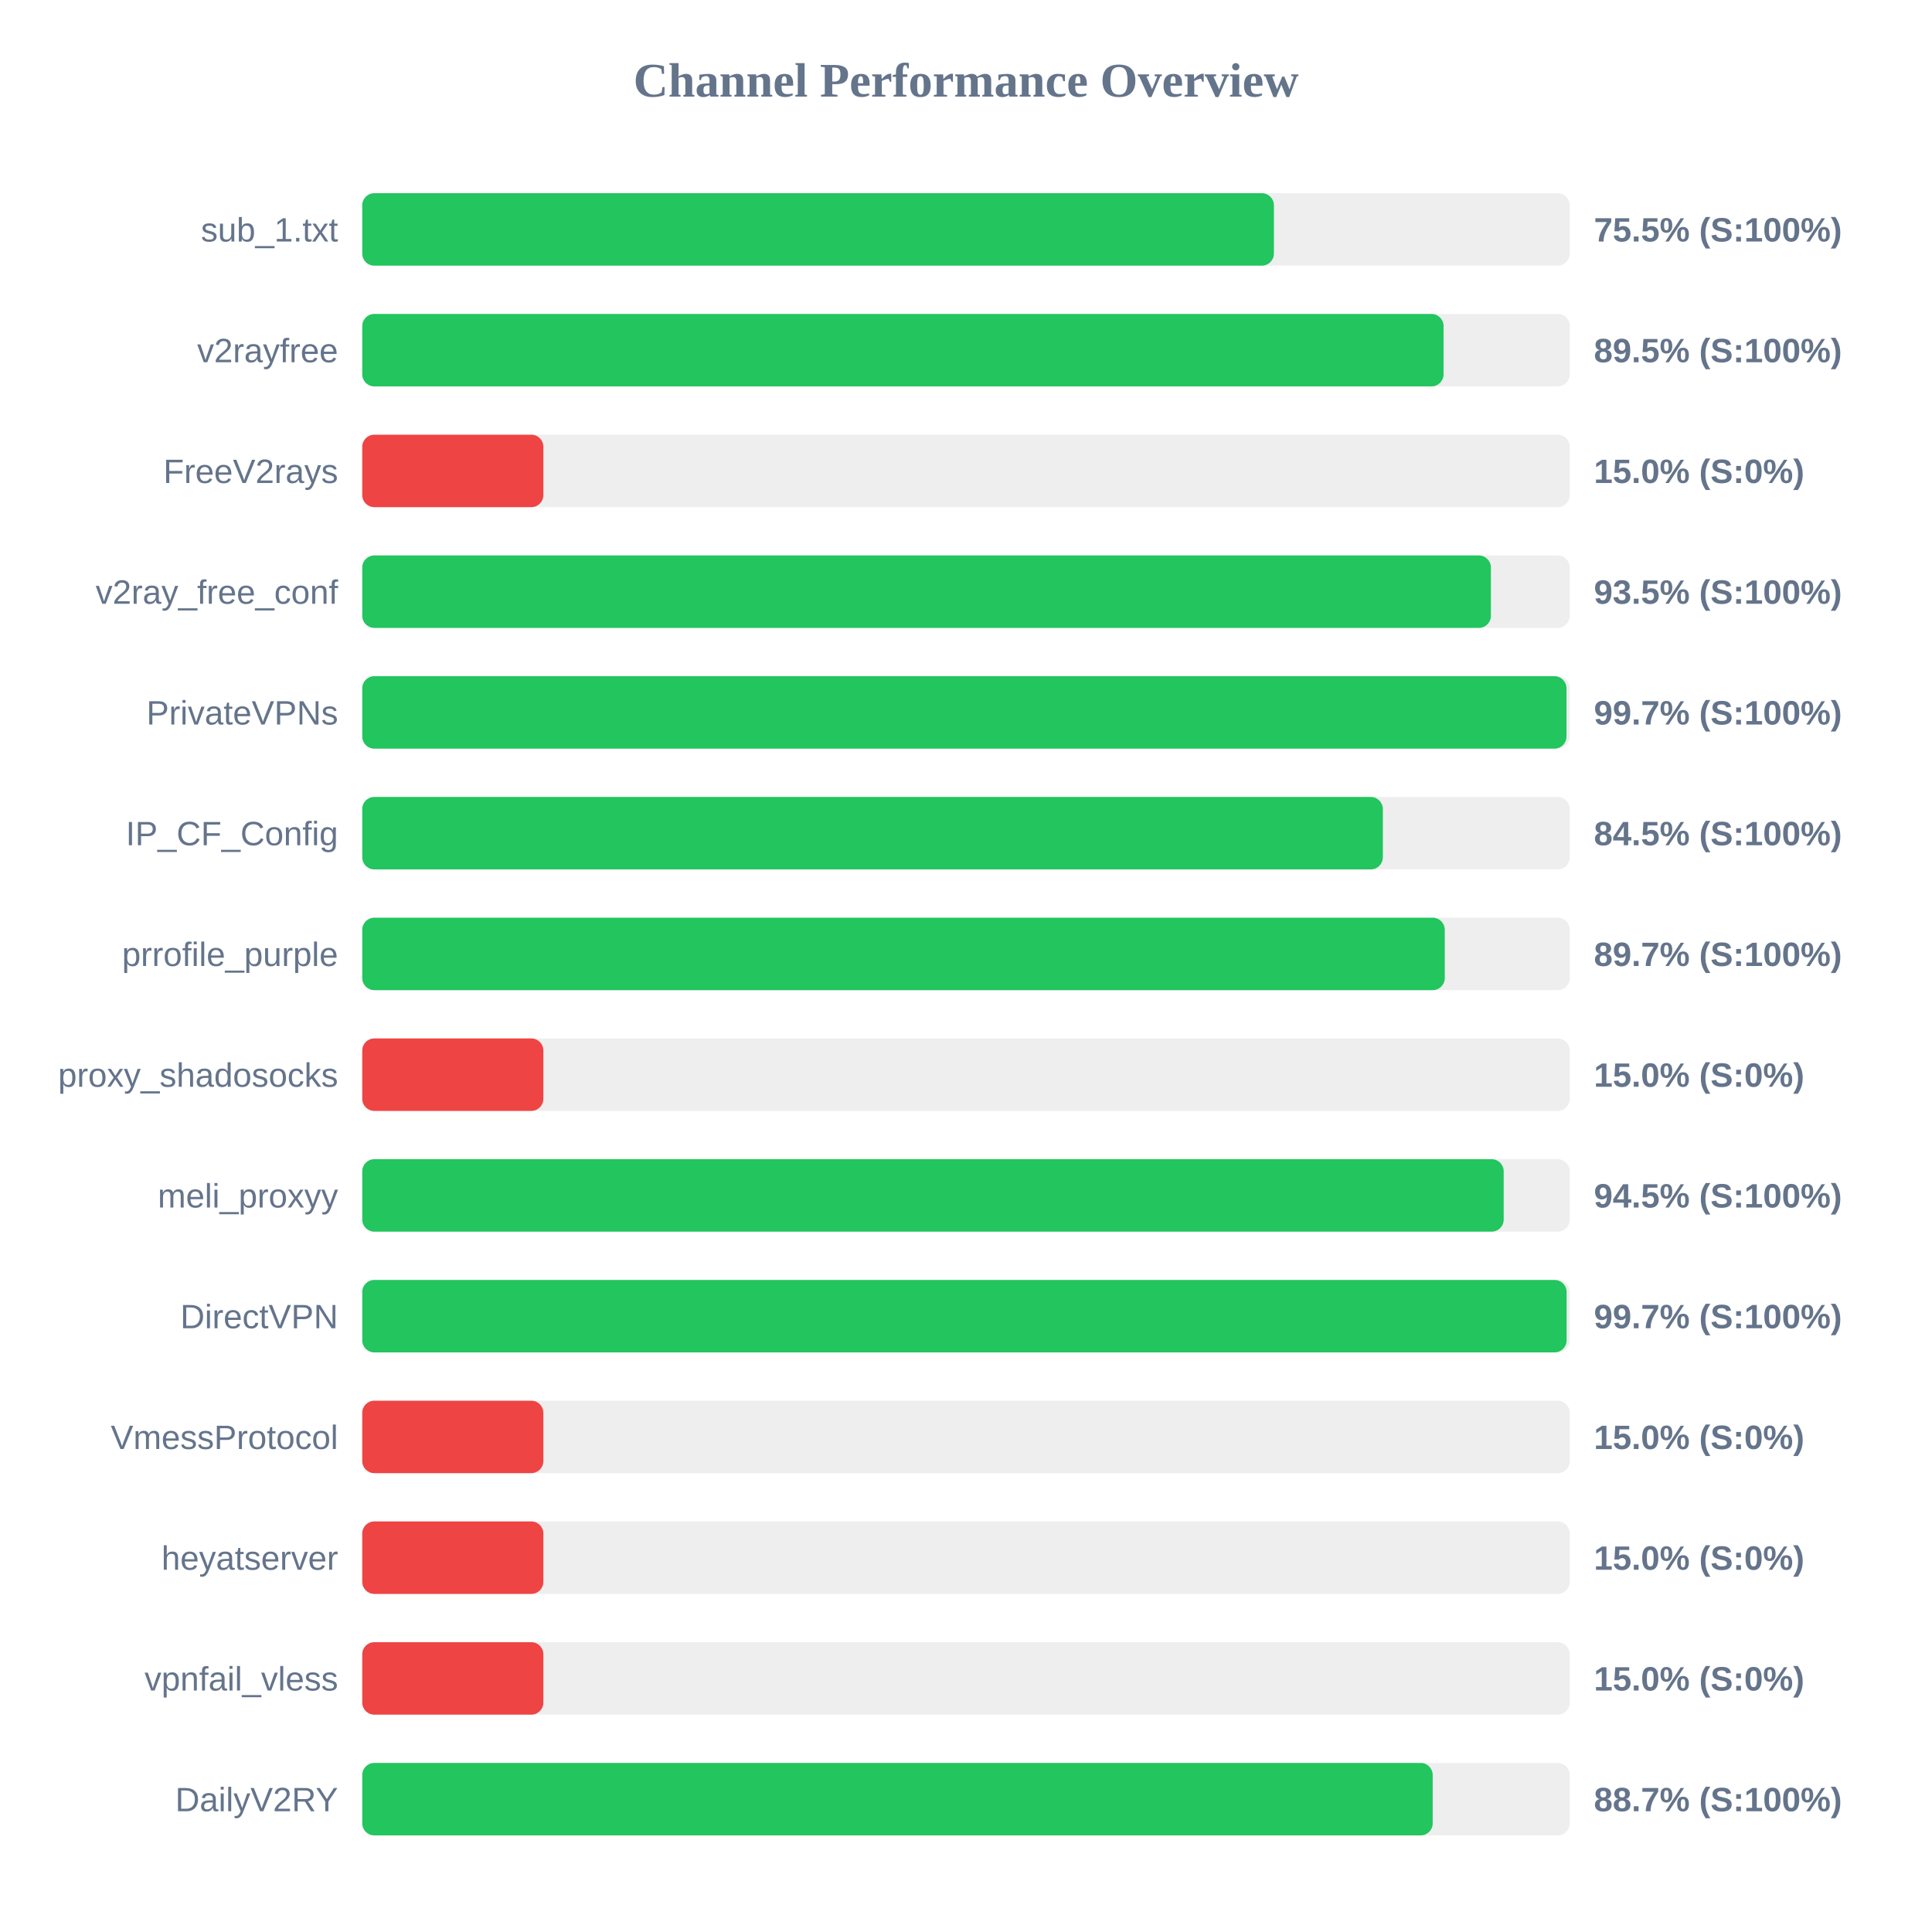
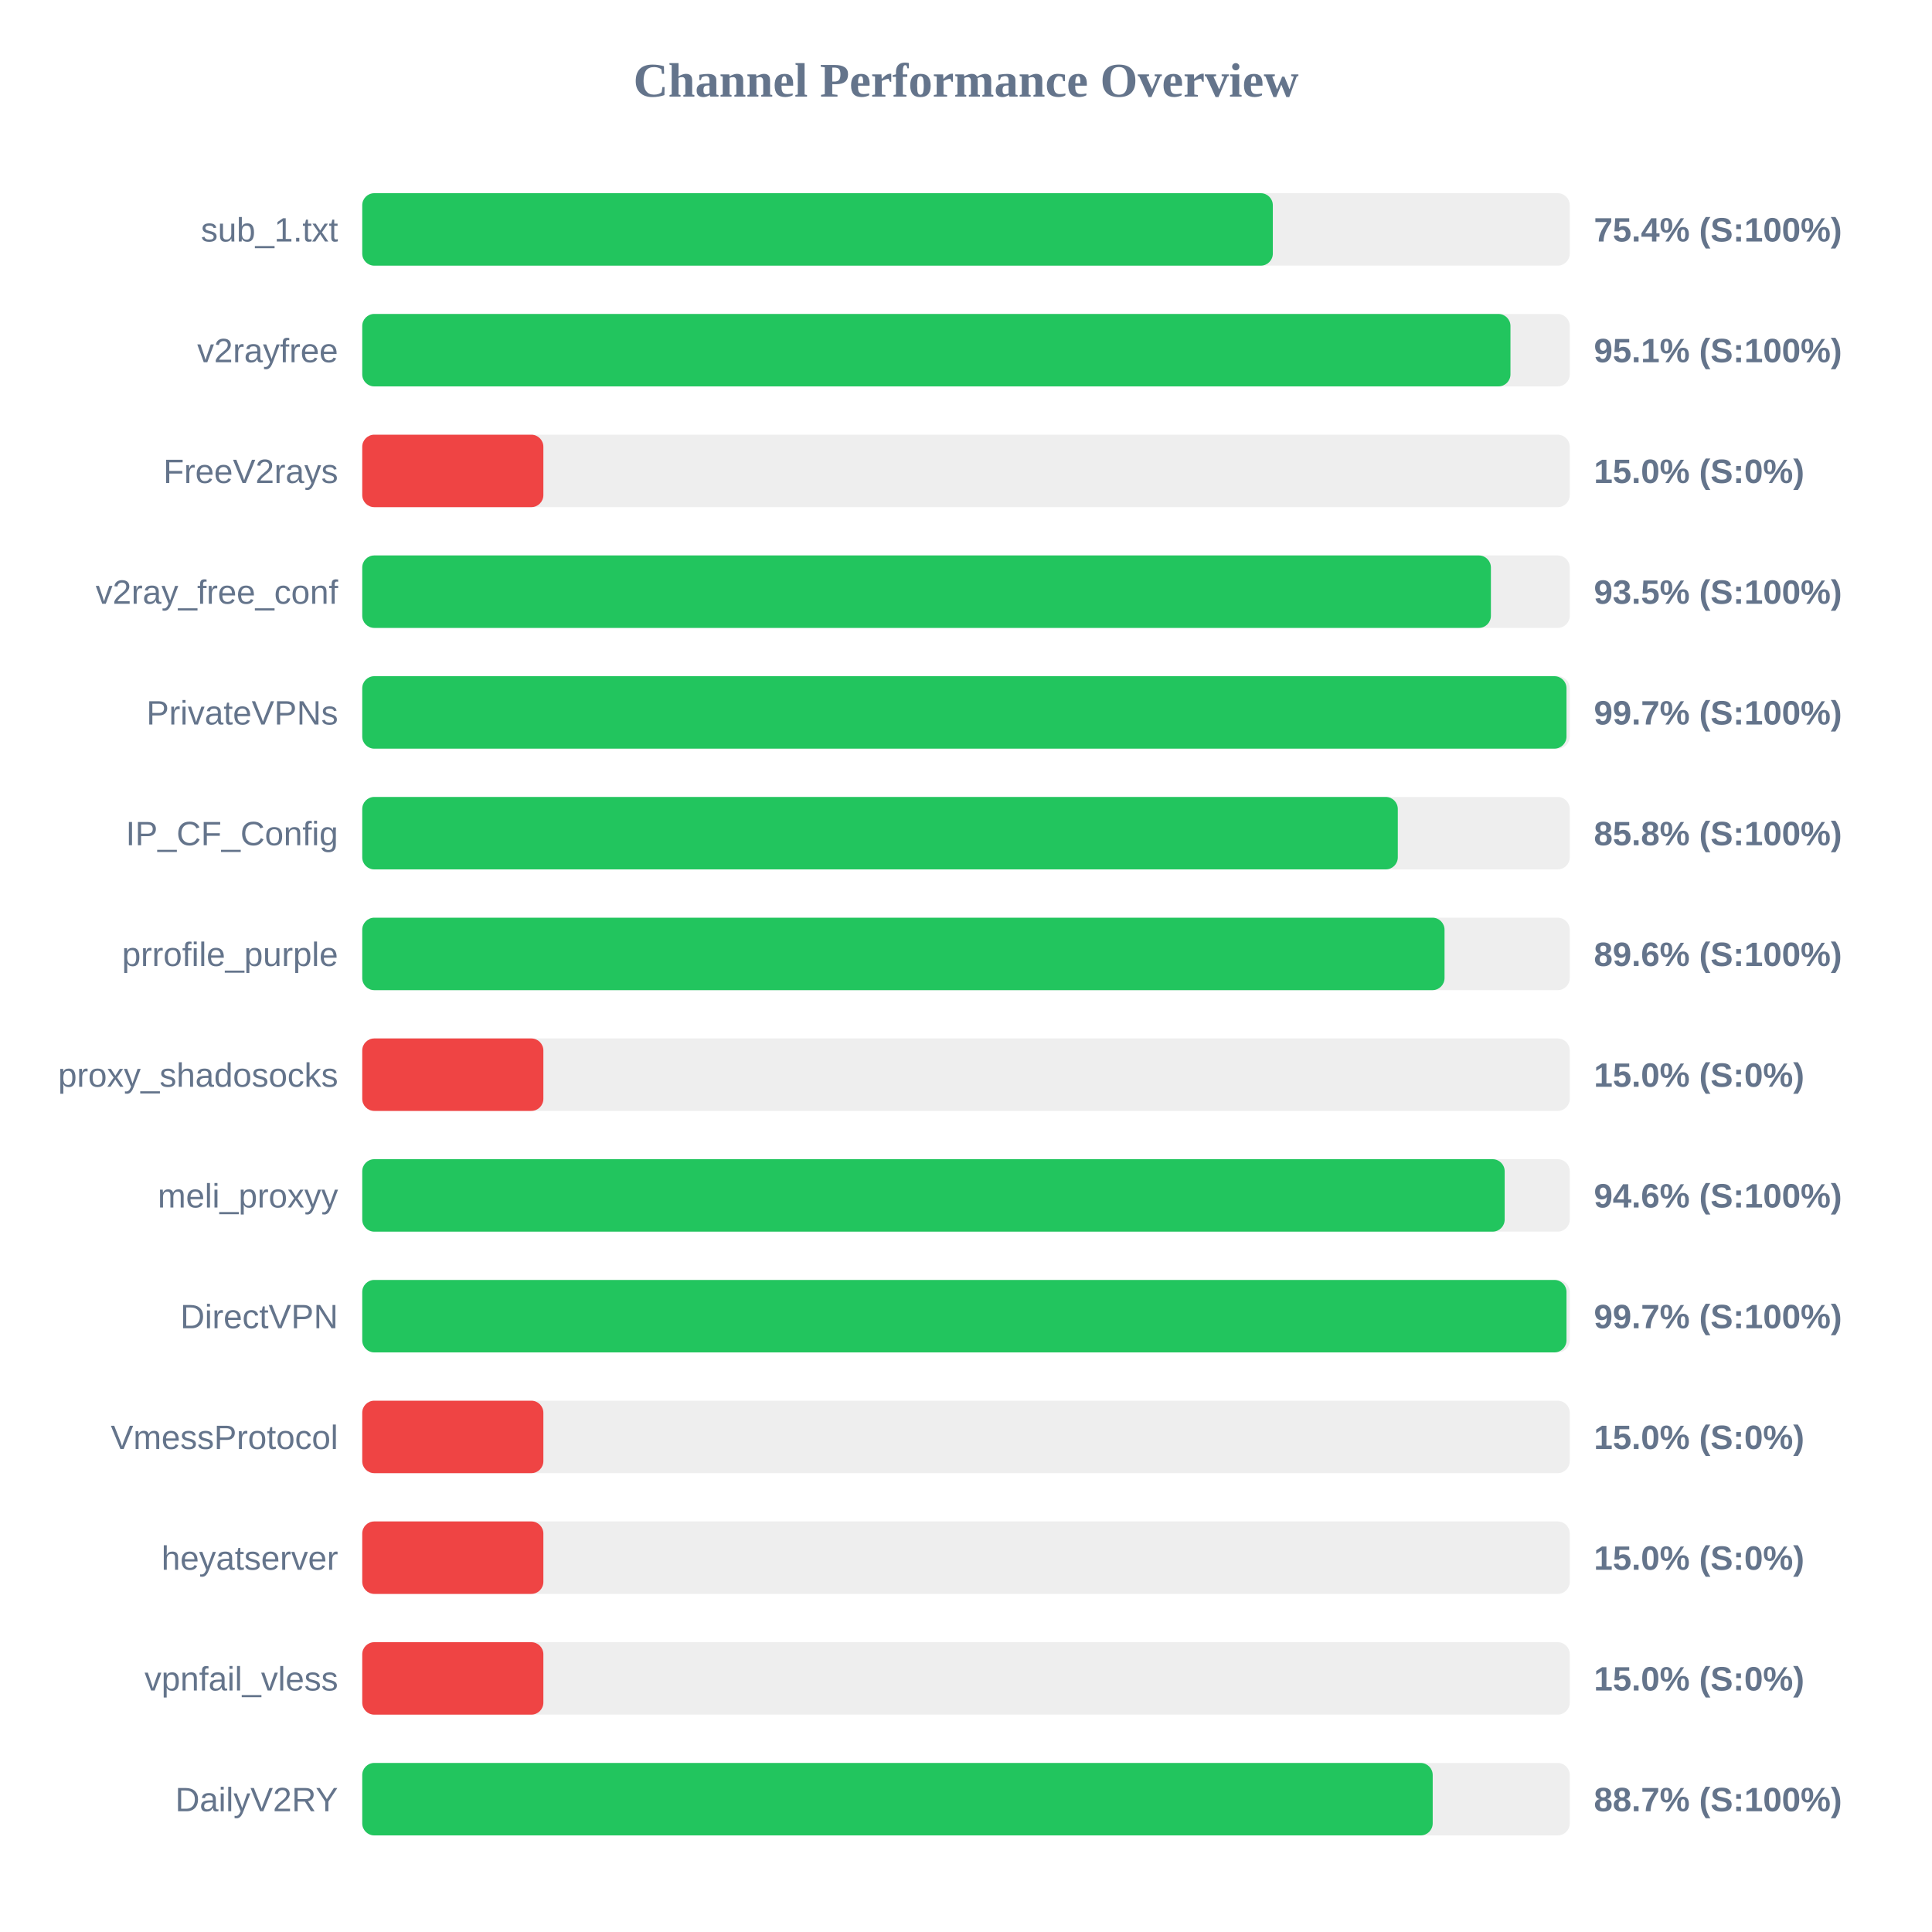
<svg xmlns="http://www.w3.org/2000/svg" width="800" height="800" version="1.1">
  <style>
        .row { font: 14px Arial; fill: #64748b; }
        .score { font: bold 14px Arial; fill: #64748b; }
    </style>
  <text x="400" y="40" text-anchor="middle" font-size="20px" font-weight="bold" fill="#64748b">Channel Performance Overview</text>
  <rect x="150" y="80" width="500" height="30" fill="#eee" rx="5" />
-   <rect x="150" y="80" width="377.5" height="30" fill="#22c55e" rx="5" />
+   <rect x="150" y="80" width="377.05" height="30" fill="#22c55e" rx="5" />
  <text x="140" y="100" text-anchor="end" class="row">sub_1.txt</text>
-   <text x="660" y="100" text-anchor="start" class="score">75.5% (S:100%)</text>
+   <text x="660" y="100" text-anchor="start" class="score">75.4% (S:100%)</text>
  <rect x="150" y="130" width="500" height="30" fill="#eee" rx="5" />
-   <rect x="150" y="130" width="447.75" height="30" fill="#22c55e" rx="5" />
+   <rect x="150" y="130" width="475.45" height="30" fill="#22c55e" rx="5" />
  <text x="140" y="150" text-anchor="end" class="row">v2rayfree</text>
-   <text x="660" y="150" text-anchor="start" class="score">89.5% (S:100%)</text>
+   <text x="660" y="150" text-anchor="start" class="score">95.1% (S:100%)</text>
  <rect x="150" y="180" width="500" height="30" fill="#eee" rx="5" />
  <rect x="150" y="180" width="75.0" height="30" fill="#ef4444" rx="5" />
  <text x="140" y="200" text-anchor="end" class="row">FreeV2rays</text>
  <text x="660" y="200" text-anchor="start" class="score">15.0% (S:0%)</text>
  <rect x="150" y="230" width="500" height="30" fill="#eee" rx="5" />
  <rect x="150" y="230" width="467.35" height="30" fill="#22c55e" rx="5" />
  <text x="140" y="250" text-anchor="end" class="row">v2ray_free_conf</text>
  <text x="660" y="250" text-anchor="start" class="score">93.5% (S:100%)</text>
  <rect x="150" y="280" width="500" height="30" fill="#eee" rx="5" />
  <rect x="150" y="280" width="498.65" height="30" fill="#22c55e" rx="5" />
  <text x="140" y="300" text-anchor="end" class="row">PrivateVPNs</text>
  <text x="660" y="300" text-anchor="start" class="score">99.7% (S:100%)</text>
  <rect x="150" y="330" width="500" height="30" fill="#eee" rx="5" />
-   <rect x="150" y="330" width="422.6" height="30" fill="#22c55e" rx="5" />
+   <rect x="150" y="330" width="428.8" height="30" fill="#22c55e" rx="5" />
  <text x="140" y="350" text-anchor="end" class="row">IP_CF_Config</text>
-   <text x="660" y="350" text-anchor="start" class="score">84.5% (S:100%)</text>
+   <text x="660" y="350" text-anchor="start" class="score">85.8% (S:100%)</text>
  <rect x="150" y="380" width="500" height="30" fill="#eee" rx="5" />
-   <rect x="150" y="380" width="448.25" height="30" fill="#22c55e" rx="5" />
+   <rect x="150" y="380" width="448.15" height="30" fill="#22c55e" rx="5" />
  <text x="140" y="400" text-anchor="end" class="row">prrofile_purple</text>
-   <text x="660" y="400" text-anchor="start" class="score">89.7% (S:100%)</text>
+   <text x="660" y="400" text-anchor="start" class="score">89.6% (S:100%)</text>
  <rect x="150" y="430" width="500" height="30" fill="#eee" rx="5" />
  <rect x="150" y="430" width="75.0" height="30" fill="#ef4444" rx="5" />
  <text x="140" y="450" text-anchor="end" class="row">proxy_shadosocks</text>
  <text x="660" y="450" text-anchor="start" class="score">15.0% (S:0%)</text>
  <rect x="150" y="480" width="500" height="30" fill="#eee" rx="5" />
-   <rect x="150" y="480" width="472.65" height="30" fill="#22c55e" rx="5" />
+   <rect x="150" y="480" width="473.05" height="30" fill="#22c55e" rx="5" />
  <text x="140" y="500" text-anchor="end" class="row">meli_proxyy</text>
-   <text x="660" y="500" text-anchor="start" class="score">94.5% (S:100%)</text>
+   <text x="660" y="500" text-anchor="start" class="score">94.6% (S:100%)</text>
  <rect x="150" y="530" width="500" height="30" fill="#eee" rx="5" />
-   <rect x="150" y="530" width="498.7" height="30" fill="#22c55e" rx="5" />
+   <rect x="150" y="530" width="498.65" height="30" fill="#22c55e" rx="5" />
  <text x="140" y="550" text-anchor="end" class="row">DirectVPN</text>
  <text x="660" y="550" text-anchor="start" class="score">99.7% (S:100%)</text>
  <rect x="150" y="580" width="500" height="30" fill="#eee" rx="5" />
  <rect x="150" y="580" width="75.0" height="30" fill="#ef4444" rx="5" />
  <text x="140" y="600" text-anchor="end" class="row">VmessProtocol</text>
  <text x="660" y="600" text-anchor="start" class="score">15.0% (S:0%)</text>
  <rect x="150" y="630" width="500" height="30" fill="#eee" rx="5" />
  <rect x="150" y="630" width="75.0" height="30" fill="#ef4444" rx="5" />
  <text x="140" y="650" text-anchor="end" class="row">heyatserver</text>
  <text x="660" y="650" text-anchor="start" class="score">15.0% (S:0%)</text>
  <rect x="150" y="680" width="500" height="30" fill="#eee" rx="5" />
  <rect x="150" y="680" width="75.0" height="30" fill="#ef4444" rx="5" />
  <text x="140" y="700" text-anchor="end" class="row">vpnfail_vless</text>
  <text x="660" y="700" text-anchor="start" class="score">15.0% (S:0%)</text>
  <rect x="150" y="730" width="500" height="30" fill="#eee" rx="5" />
  <rect x="150" y="730" width="443.25" height="30" fill="#22c55e" rx="5" />
  <text x="140" y="750" text-anchor="end" class="row">DailyV2RY</text>
  <text x="660" y="750" text-anchor="start" class="score">88.7% (S:100%)</text>
</svg>
